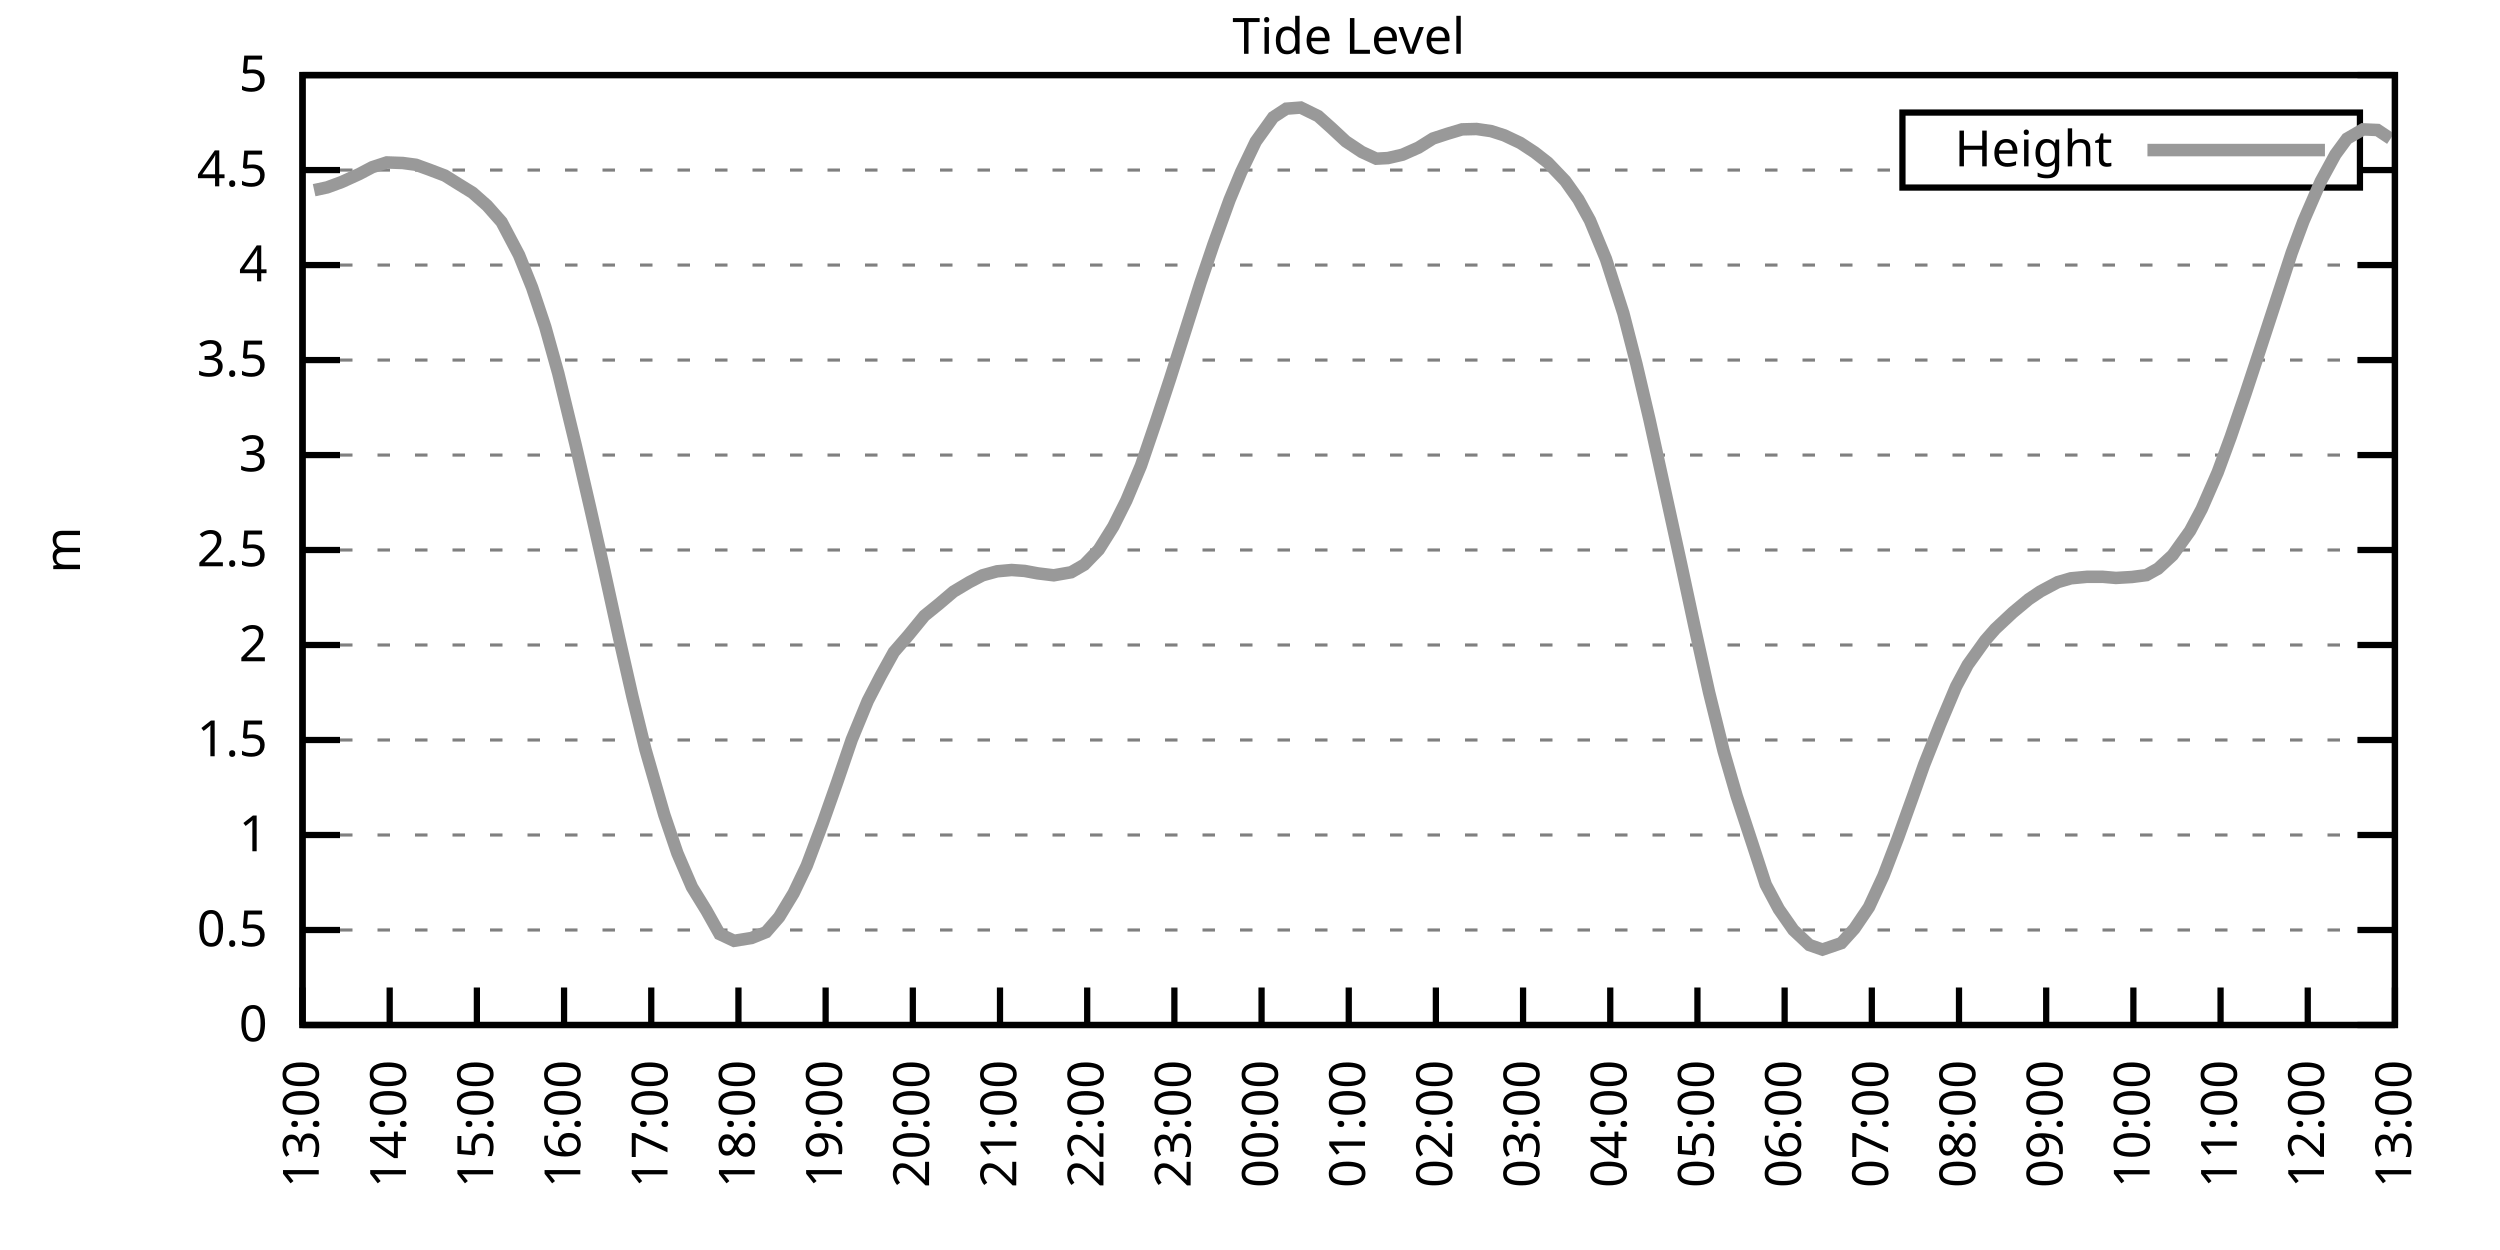
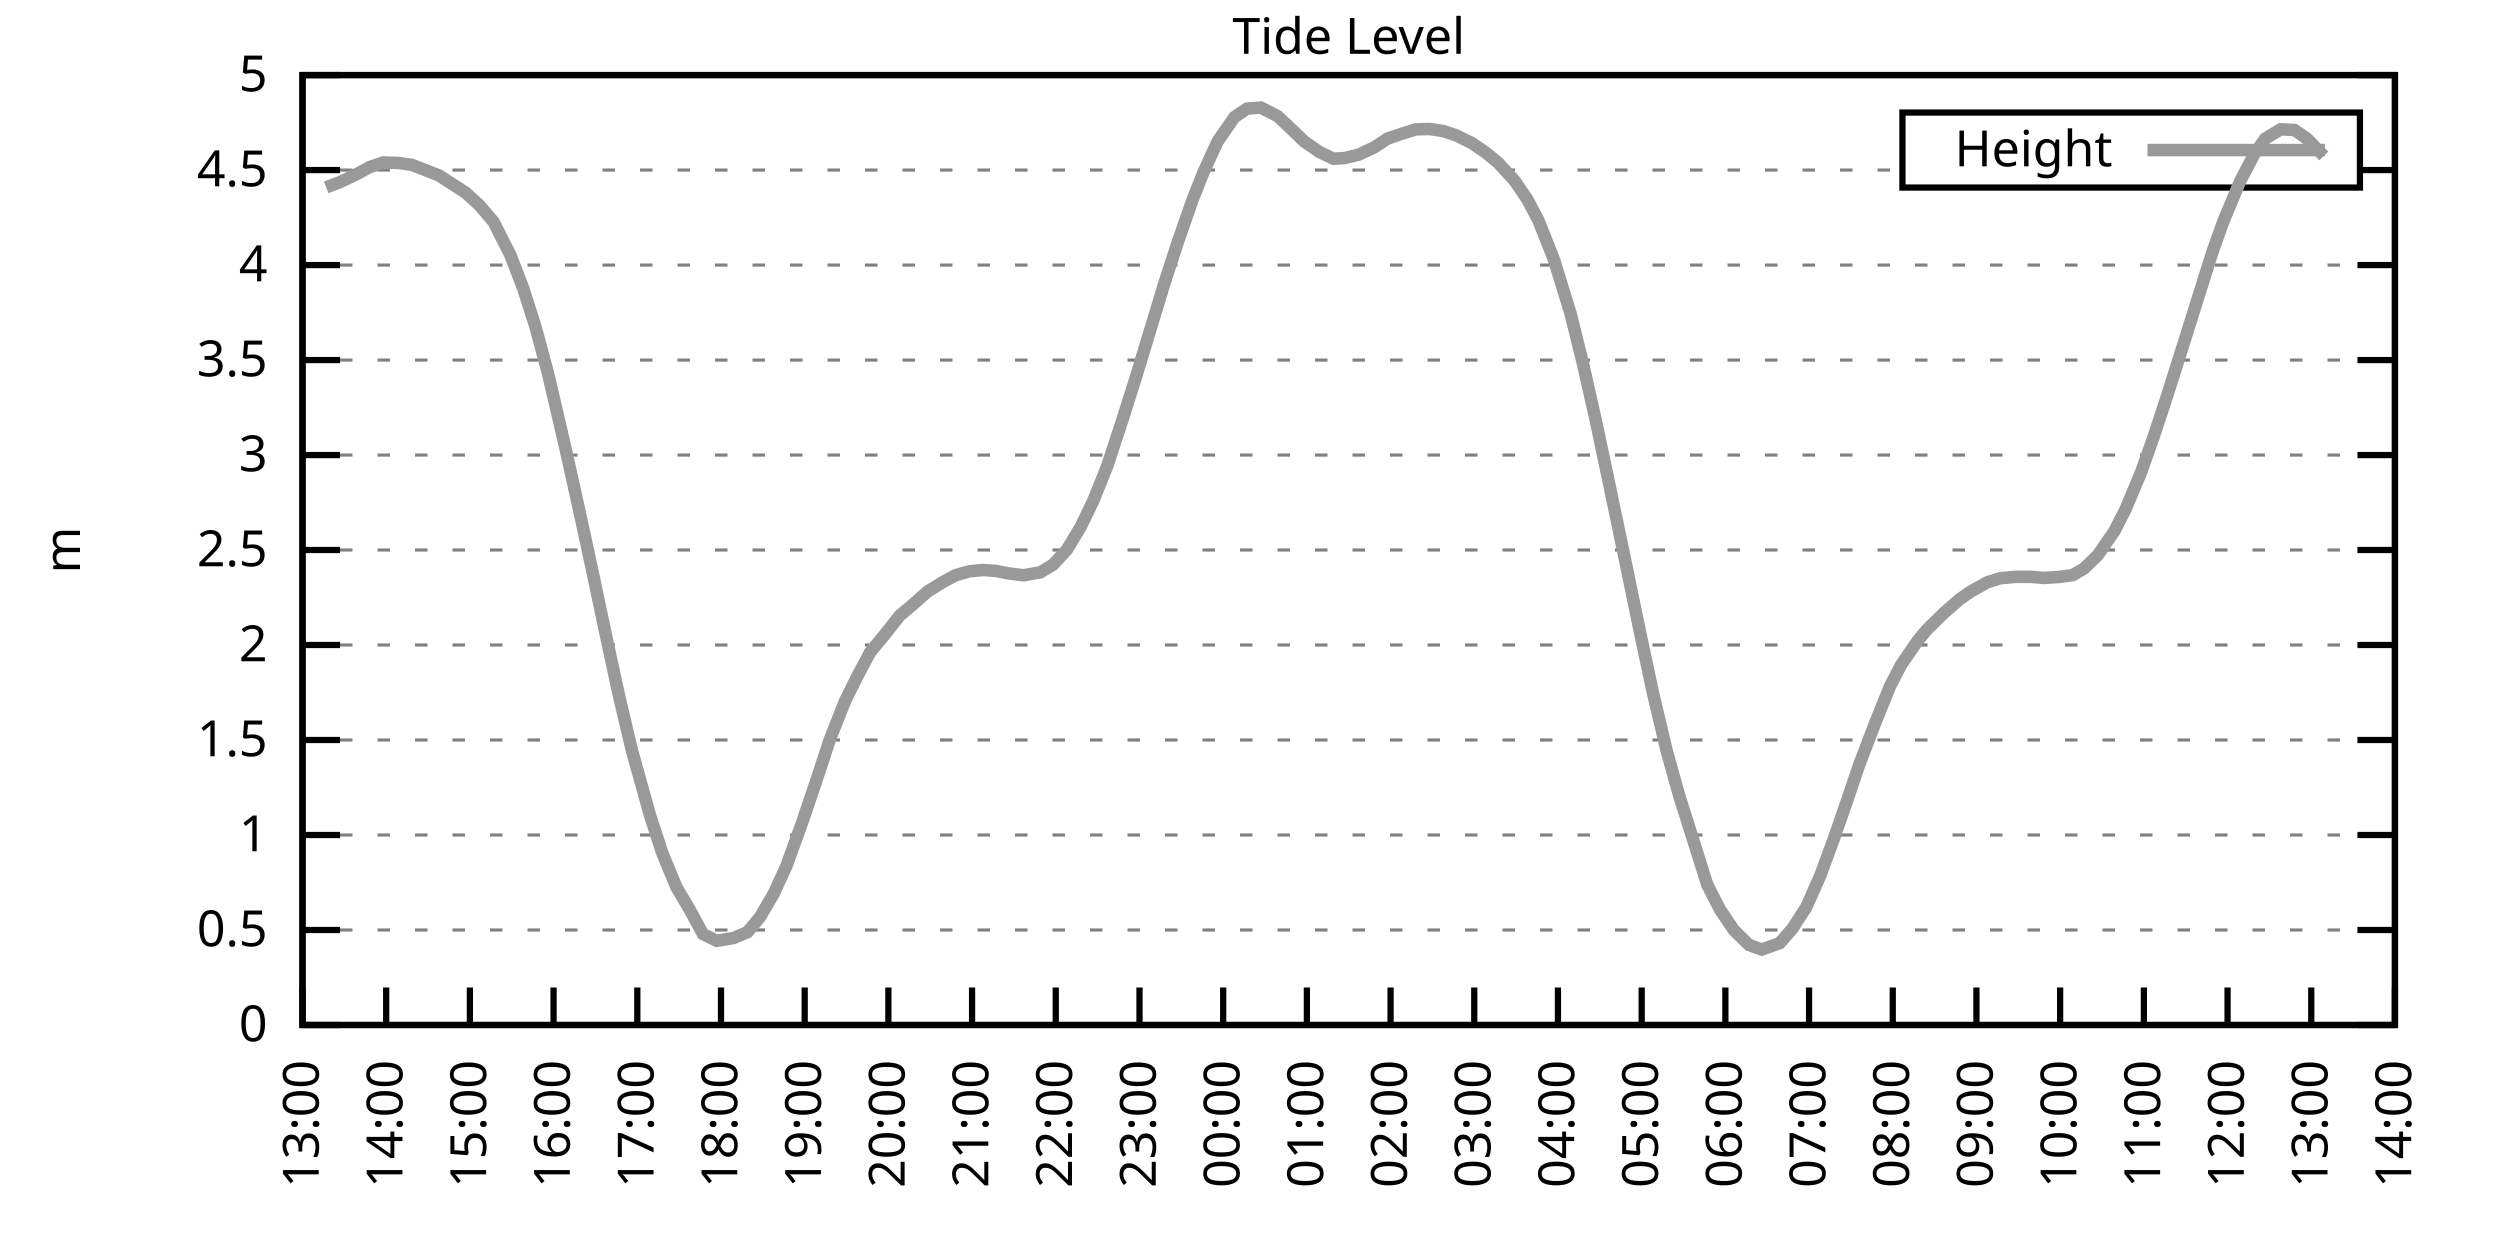
<svg xmlns="http://www.w3.org/2000/svg" xmlns:xlink="http://www.w3.org/1999/xlink" width="400" height="200" viewBox="0 0 400 200">
  <g id="gnuplot_canvas">
    <rect x="0" y="0" width="400" height="200" fill="none" />
    <defs>
      <circle id="gpDot" r="0.5" stroke-width="0.5" stroke="currentColor" />
      <path id="gpPt0" stroke-width="0.333" stroke="currentColor" d="M-1,0 h2 M0,-1 v2" />
      <path id="gpPt1" stroke-width="0.333" stroke="currentColor" d="M-1,-1 L1,1 M1,-1 L-1,1" />
      <path id="gpPt2" stroke-width="0.333" stroke="currentColor" d="M-1,0 L1,0 M0,-1 L0,1 M-1,-1 L1,1 M-1,1 L1,-1" />
      <rect id="gpPt3" stroke-width="0.333" stroke="currentColor" x="-1" y="-1" width="2" height="2" />
      <rect id="gpPt4" stroke-width="0.333" stroke="currentColor" fill="currentColor" x="-1" y="-1" width="2" height="2" />
      <circle id="gpPt5" stroke-width="0.333" stroke="currentColor" cx="0" cy="0" r="1" />
      <use xlink:href="#gpPt5" id="gpPt6" fill="currentColor" stroke="none" />
      <path id="gpPt7" stroke-width="0.333" stroke="currentColor" d="M0,-1.33 L-1.33,0.67 L1.33,0.67 z" />
      <use xlink:href="#gpPt7" id="gpPt8" fill="currentColor" stroke="none" />
      <use xlink:href="#gpPt7" id="gpPt9" stroke="currentColor" transform="rotate(180)" />
      <use xlink:href="#gpPt9" id="gpPt10" fill="currentColor" stroke="none" />
      <use xlink:href="#gpPt3" id="gpPt11" stroke="currentColor" transform="rotate(45)" />
      <use xlink:href="#gpPt11" id="gpPt12" fill="currentColor" stroke="none" />
      <path id="gpPt13" stroke-width="0.333" stroke="currentColor" d="M0,1.330 L1.265,0.411 L0.782,-1.067 L-0.782,-1.076 L-1.265,0.411 z" />
      <use xlink:href="#gpPt13" id="gpPt14" fill="currentColor" stroke="none" />
      <filter id="textbox" filterUnits="objectBoundingBox" x="0" y="0" height="1" width="1">
        <feFlood flood-color="white" flood-opacity="1" result="bgnd" />
        <feComposite in="SourceGraphic" in2="bgnd" operator="atop" />
      </filter>
      <filter id="greybox" filterUnits="objectBoundingBox" x="0" y="0" height="1" width="1">
        <feFlood flood-color="lightgrey" flood-opacity="1" result="grey" />
        <feComposite in="SourceGraphic" in2="grey" operator="atop" />
      </filter>
    </defs>
    <g fill="none" color="white" stroke="currentColor" stroke-width="1.00" stroke-linecap="butt" stroke-linejoin="miter">
</g>
    <g fill="none" color="black" stroke="currentColor" stroke-width="1.00" stroke-linecap="butt" stroke-linejoin="miter">
      <g stroke="none" shape-rendering="crispEdges">
        <polygon fill="rgb(255, 255, 255)" points="48.40,164.00 383.18,164.00 383.18,12.02 48.40,12.02 " />
      </g>
    </g>
    <g fill="none" color="black" stroke="currentColor" stroke-width="1.00" stroke-linecap="butt" stroke-linejoin="miter">
</g>
    <g fill="none" color="black" stroke="black" stroke-width="0.50" stroke-linecap="butt" stroke-linejoin="miter">
</g>
    <g fill="none" color="gray" stroke="currentColor" stroke-width="0.50" stroke-linecap="butt" stroke-linejoin="miter">
      <path stroke="gray" stroke-dasharray="2,4" class="gridline" d="M48.40,164.00 L383.19,164.00  " />
    </g>
    <g fill="none" color="gray" stroke="gray" stroke-width="1.00" stroke-linecap="butt" stroke-linejoin="miter">
</g>
    <g fill="none" color="black" stroke="currentColor" stroke-width="1.00" stroke-linecap="butt" stroke-linejoin="miter">
      <path stroke="black" d="M48.40,164.00 L54.40,164.00 M383.19,164.00 L377.19,164.00  " />
      <g transform="translate(42.80,166.60)" stroke="none" fill="black" font-family="Sans" font-size="8.00" text-anchor="end">
        <text>
          <tspan font-family="Sans"> 0</tspan>
        </text>
      </g>
    </g>
    <g fill="none" color="black" stroke="currentColor" stroke-width="1.00" stroke-linecap="butt" stroke-linejoin="miter">
</g>
    <g fill="none" color="black" stroke="black" stroke-width="0.50" stroke-linecap="butt" stroke-linejoin="miter">
</g>
    <g fill="none" color="gray" stroke="currentColor" stroke-width="0.50" stroke-linecap="butt" stroke-linejoin="miter">
      <path stroke="gray" stroke-dasharray="2,4" class="gridline" d="M48.40,148.80 L383.19,148.80  " />
    </g>
    <g fill="none" color="gray" stroke="gray" stroke-width="1.00" stroke-linecap="butt" stroke-linejoin="miter">
</g>
    <g fill="none" color="black" stroke="currentColor" stroke-width="1.00" stroke-linecap="butt" stroke-linejoin="miter">
      <path stroke="black" d="M48.40,148.80 L54.40,148.80 M383.19,148.80 L377.19,148.80  " />
      <g transform="translate(42.80,151.40)" stroke="none" fill="black" font-family="Sans" font-size="8.00" text-anchor="end">
        <text>
          <tspan font-family="Sans"> 0.5</tspan>
        </text>
      </g>
    </g>
    <g fill="none" color="black" stroke="currentColor" stroke-width="1.00" stroke-linecap="butt" stroke-linejoin="miter">
</g>
    <g fill="none" color="black" stroke="black" stroke-width="0.50" stroke-linecap="butt" stroke-linejoin="miter">
</g>
    <g fill="none" color="gray" stroke="currentColor" stroke-width="0.50" stroke-linecap="butt" stroke-linejoin="miter">
      <path stroke="gray" stroke-dasharray="2,4" class="gridline" d="M48.40,133.60 L383.19,133.60  " />
    </g>
    <g fill="none" color="gray" stroke="gray" stroke-width="1.00" stroke-linecap="butt" stroke-linejoin="miter">
</g>
    <g fill="none" color="black" stroke="currentColor" stroke-width="1.00" stroke-linecap="butt" stroke-linejoin="miter">
      <path stroke="black" d="M48.40,133.60 L54.40,133.60 M383.19,133.60 L377.19,133.60  " />
      <g transform="translate(42.80,136.20)" stroke="none" fill="black" font-family="Sans" font-size="8.00" text-anchor="end">
        <text>
          <tspan font-family="Sans"> 1</tspan>
        </text>
      </g>
    </g>
    <g fill="none" color="black" stroke="currentColor" stroke-width="1.00" stroke-linecap="butt" stroke-linejoin="miter">
</g>
    <g fill="none" color="black" stroke="black" stroke-width="0.50" stroke-linecap="butt" stroke-linejoin="miter">
</g>
    <g fill="none" color="gray" stroke="currentColor" stroke-width="0.50" stroke-linecap="butt" stroke-linejoin="miter">
      <path stroke="gray" stroke-dasharray="2,4" class="gridline" d="M48.40,118.40 L383.19,118.40  " />
    </g>
    <g fill="none" color="gray" stroke="gray" stroke-width="1.00" stroke-linecap="butt" stroke-linejoin="miter">
</g>
    <g fill="none" color="black" stroke="currentColor" stroke-width="1.00" stroke-linecap="butt" stroke-linejoin="miter">
      <path stroke="black" d="M48.40,118.40 L54.40,118.40 M383.19,118.40 L377.19,118.40  " />
      <g transform="translate(42.80,121.00)" stroke="none" fill="black" font-family="Sans" font-size="8.00" text-anchor="end">
        <text>
          <tspan font-family="Sans"> 1.5</tspan>
        </text>
      </g>
    </g>
    <g fill="none" color="black" stroke="currentColor" stroke-width="1.00" stroke-linecap="butt" stroke-linejoin="miter">
</g>
    <g fill="none" color="black" stroke="black" stroke-width="0.50" stroke-linecap="butt" stroke-linejoin="miter">
</g>
    <g fill="none" color="gray" stroke="currentColor" stroke-width="0.50" stroke-linecap="butt" stroke-linejoin="miter">
      <path stroke="gray" stroke-dasharray="2,4" class="gridline" d="M48.40,103.20 L383.19,103.20  " />
    </g>
    <g fill="none" color="gray" stroke="gray" stroke-width="1.00" stroke-linecap="butt" stroke-linejoin="miter">
</g>
    <g fill="none" color="black" stroke="currentColor" stroke-width="1.00" stroke-linecap="butt" stroke-linejoin="miter">
      <path stroke="black" d="M48.40,103.20 L54.40,103.20 M383.19,103.20 L377.19,103.20  " />
      <g transform="translate(42.80,105.80)" stroke="none" fill="black" font-family="Sans" font-size="8.00" text-anchor="end">
        <text>
          <tspan font-family="Sans"> 2</tspan>
        </text>
      </g>
    </g>
    <g fill="none" color="black" stroke="currentColor" stroke-width="1.00" stroke-linecap="butt" stroke-linejoin="miter">
</g>
    <g fill="none" color="black" stroke="black" stroke-width="0.50" stroke-linecap="butt" stroke-linejoin="miter">
</g>
    <g fill="none" color="gray" stroke="currentColor" stroke-width="0.50" stroke-linecap="butt" stroke-linejoin="miter">
      <path stroke="gray" stroke-dasharray="2,4" class="gridline" d="M48.40,88.00 L383.19,88.00  " />
    </g>
    <g fill="none" color="gray" stroke="gray" stroke-width="1.00" stroke-linecap="butt" stroke-linejoin="miter">
</g>
    <g fill="none" color="black" stroke="currentColor" stroke-width="1.00" stroke-linecap="butt" stroke-linejoin="miter">
      <path stroke="black" d="M48.40,88.00 L54.40,88.00 M383.19,88.00 L377.19,88.00  " />
      <g transform="translate(42.80,90.60)" stroke="none" fill="black" font-family="Sans" font-size="8.00" text-anchor="end">
        <text>
          <tspan font-family="Sans"> 2.5</tspan>
        </text>
      </g>
    </g>
    <g fill="none" color="black" stroke="currentColor" stroke-width="1.00" stroke-linecap="butt" stroke-linejoin="miter">
</g>
    <g fill="none" color="black" stroke="black" stroke-width="0.50" stroke-linecap="butt" stroke-linejoin="miter">
</g>
    <g fill="none" color="gray" stroke="currentColor" stroke-width="0.50" stroke-linecap="butt" stroke-linejoin="miter">
      <path stroke="gray" stroke-dasharray="2,4" class="gridline" d="M48.40,72.81 L383.19,72.81  " />
    </g>
    <g fill="none" color="gray" stroke="gray" stroke-width="1.00" stroke-linecap="butt" stroke-linejoin="miter">
</g>
    <g fill="none" color="black" stroke="currentColor" stroke-width="1.00" stroke-linecap="butt" stroke-linejoin="miter">
      <path stroke="black" d="M48.40,72.81 L54.40,72.81 M383.19,72.81 L377.19,72.81  " />
      <g transform="translate(42.80,75.41)" stroke="none" fill="black" font-family="Sans" font-size="8.00" text-anchor="end">
        <text>
          <tspan font-family="Sans"> 3</tspan>
        </text>
      </g>
    </g>
    <g fill="none" color="black" stroke="currentColor" stroke-width="1.00" stroke-linecap="butt" stroke-linejoin="miter">
</g>
    <g fill="none" color="black" stroke="black" stroke-width="0.50" stroke-linecap="butt" stroke-linejoin="miter">
</g>
    <g fill="none" color="gray" stroke="currentColor" stroke-width="0.50" stroke-linecap="butt" stroke-linejoin="miter">
      <path stroke="gray" stroke-dasharray="2,4" class="gridline" d="M48.40,57.61 L383.19,57.61  " />
    </g>
    <g fill="none" color="gray" stroke="gray" stroke-width="1.00" stroke-linecap="butt" stroke-linejoin="miter">
</g>
    <g fill="none" color="black" stroke="currentColor" stroke-width="1.00" stroke-linecap="butt" stroke-linejoin="miter">
      <path stroke="black" d="M48.40,57.61 L54.40,57.61 M383.19,57.61 L377.19,57.61  " />
      <g transform="translate(42.80,60.21)" stroke="none" fill="black" font-family="Sans" font-size="8.00" text-anchor="end">
        <text>
          <tspan font-family="Sans"> 3.5</tspan>
        </text>
      </g>
    </g>
    <g fill="none" color="black" stroke="currentColor" stroke-width="1.00" stroke-linecap="butt" stroke-linejoin="miter">
</g>
    <g fill="none" color="black" stroke="black" stroke-width="0.50" stroke-linecap="butt" stroke-linejoin="miter">
</g>
    <g fill="none" color="gray" stroke="currentColor" stroke-width="0.50" stroke-linecap="butt" stroke-linejoin="miter">
      <path stroke="gray" stroke-dasharray="2,4" class="gridline" d="M48.40,42.41 L383.19,42.41  " />
    </g>
    <g fill="none" color="gray" stroke="gray" stroke-width="1.00" stroke-linecap="butt" stroke-linejoin="miter">
</g>
    <g fill="none" color="black" stroke="currentColor" stroke-width="1.00" stroke-linecap="butt" stroke-linejoin="miter">
      <path stroke="black" d="M48.40,42.41 L54.40,42.41 M383.19,42.41 L377.19,42.41  " />
      <g transform="translate(42.80,45.01)" stroke="none" fill="black" font-family="Sans" font-size="8.00" text-anchor="end">
        <text>
          <tspan font-family="Sans"> 4</tspan>
        </text>
      </g>
    </g>
    <g fill="none" color="black" stroke="currentColor" stroke-width="1.00" stroke-linecap="butt" stroke-linejoin="miter">
</g>
    <g fill="none" color="black" stroke="black" stroke-width="0.50" stroke-linecap="butt" stroke-linejoin="miter">
</g>
    <g fill="none" color="gray" stroke="currentColor" stroke-width="0.50" stroke-linecap="butt" stroke-linejoin="miter">
      <path stroke="gray" stroke-dasharray="2,4" class="gridline" d="M48.40,27.21 L304.39,27.21 M377.59,27.21 L383.19,27.21  " />
    </g>
    <g fill="none" color="gray" stroke="gray" stroke-width="1.00" stroke-linecap="butt" stroke-linejoin="miter">
</g>
    <g fill="none" color="black" stroke="currentColor" stroke-width="1.00" stroke-linecap="butt" stroke-linejoin="miter">
      <path stroke="black" d="M48.40,27.21 L54.40,27.21 M383.19,27.21 L377.19,27.21  " />
      <g transform="translate(42.80,29.81)" stroke="none" fill="black" font-family="Sans" font-size="8.00" text-anchor="end">
        <text>
          <tspan font-family="Sans"> 4.5</tspan>
        </text>
      </g>
    </g>
    <g fill="none" color="black" stroke="currentColor" stroke-width="1.00" stroke-linecap="butt" stroke-linejoin="miter">
</g>
    <g fill="none" color="black" stroke="black" stroke-width="0.50" stroke-linecap="butt" stroke-linejoin="miter">
</g>
    <g fill="none" color="gray" stroke="currentColor" stroke-width="0.50" stroke-linecap="butt" stroke-linejoin="miter">
      <path stroke="gray" stroke-dasharray="2,4" class="gridline" d="M48.40,12.01 L383.19,12.01  " />
    </g>
    <g fill="none" color="gray" stroke="gray" stroke-width="1.00" stroke-linecap="butt" stroke-linejoin="miter">
</g>
    <g fill="none" color="black" stroke="currentColor" stroke-width="1.00" stroke-linecap="butt" stroke-linejoin="miter">
      <path stroke="black" d="M48.40,12.01 L54.40,12.01 M383.19,12.01 L377.19,12.01  " />
      <g transform="translate(42.80,14.61)" stroke="none" fill="black" font-family="Sans" font-size="8.00" text-anchor="end">
        <text>
          <tspan font-family="Sans"> 5</tspan>
        </text>
      </g>
    </g>
    <g fill="none" color="black" stroke="currentColor" stroke-width="1.00" stroke-linecap="butt" stroke-linejoin="miter">
      <path stroke="black" d="M48.40,164.00 L48.40,158.00  " />
      <g transform="translate(51.00,169.60) rotate(270.00)" stroke="none" fill="black" font-family="Sans" font-size="8.00" text-anchor="end">
        <text>
          <tspan font-family="Sans">13:00</tspan>
        </text>
      </g>
    </g>
    <g fill="none" color="black" stroke="currentColor" stroke-width="1.00" stroke-linecap="butt" stroke-linejoin="miter">
-       <path stroke="black" d="M62.35,164.00 L62.35,158.00  " />
-       <g transform="translate(64.95,169.60) rotate(270.00)" stroke="none" fill="black" font-family="Sans" font-size="8.00" text-anchor="end">
+       <path stroke="black" d="M61.79,164.00 L61.79,158.00  " />
+       <g transform="translate(64.39,169.60) rotate(270.00)" stroke="none" fill="black" font-family="Sans" font-size="8.00" text-anchor="end">
        <text>
          <tspan font-family="Sans">14:00</tspan>
        </text>
      </g>
    </g>
    <g fill="none" color="black" stroke="currentColor" stroke-width="1.00" stroke-linecap="butt" stroke-linejoin="miter">
-       <path stroke="black" d="M76.30,164.00 L76.30,158.00  " />
-       <g transform="translate(78.90,169.60) rotate(270.00)" stroke="none" fill="black" font-family="Sans" font-size="8.00" text-anchor="end">
+       <path stroke="black" d="M75.18,164.00 L75.18,158.00  " />
+       <g transform="translate(77.78,169.60) rotate(270.00)" stroke="none" fill="black" font-family="Sans" font-size="8.00" text-anchor="end">
        <text>
          <tspan font-family="Sans">15:00</tspan>
        </text>
      </g>
    </g>
    <g fill="none" color="black" stroke="currentColor" stroke-width="1.00" stroke-linecap="butt" stroke-linejoin="miter">
-       <path stroke="black" d="M90.25,164.00 L90.25,158.00  " />
-       <g transform="translate(92.85,169.60) rotate(270.00)" stroke="none" fill="black" font-family="Sans" font-size="8.00" text-anchor="end">
+       <path stroke="black" d="M88.57,164.00 L88.57,158.00  " />
+       <g transform="translate(91.17,169.60) rotate(270.00)" stroke="none" fill="black" font-family="Sans" font-size="8.00" text-anchor="end">
        <text>
          <tspan font-family="Sans">16:00</tspan>
        </text>
      </g>
    </g>
    <g fill="none" color="black" stroke="currentColor" stroke-width="1.00" stroke-linecap="butt" stroke-linejoin="miter">
-       <path stroke="black" d="M104.20,164.00 L104.20,158.00  " />
-       <g transform="translate(106.80,169.60) rotate(270.00)" stroke="none" fill="black" font-family="Sans" font-size="8.00" text-anchor="end">
+       <path stroke="black" d="M101.97,164.00 L101.97,158.00  " />
+       <g transform="translate(104.57,169.60) rotate(270.00)" stroke="none" fill="black" font-family="Sans" font-size="8.00" text-anchor="end">
        <text>
          <tspan font-family="Sans">17:00</tspan>
        </text>
      </g>
    </g>
    <g fill="none" color="black" stroke="currentColor" stroke-width="1.00" stroke-linecap="butt" stroke-linejoin="miter">
-       <path stroke="black" d="M118.15,164.00 L118.15,158.00  " />
-       <g transform="translate(120.75,169.60) rotate(270.00)" stroke="none" fill="black" font-family="Sans" font-size="8.00" text-anchor="end">
+       <path stroke="black" d="M115.36,164.00 L115.36,158.00  " />
+       <g transform="translate(117.96,169.60) rotate(270.00)" stroke="none" fill="black" font-family="Sans" font-size="8.00" text-anchor="end">
        <text>
          <tspan font-family="Sans">18:00</tspan>
        </text>
      </g>
    </g>
    <g fill="none" color="black" stroke="currentColor" stroke-width="1.00" stroke-linecap="butt" stroke-linejoin="miter">
-       <path stroke="black" d="M132.10,164.00 L132.10,158.00  " />
-       <g transform="translate(134.70,169.60) rotate(270.00)" stroke="none" fill="black" font-family="Sans" font-size="8.00" text-anchor="end">
+       <path stroke="black" d="M128.75,164.00 L128.75,158.00  " />
+       <g transform="translate(131.35,169.60) rotate(270.00)" stroke="none" fill="black" font-family="Sans" font-size="8.00" text-anchor="end">
        <text>
          <tspan font-family="Sans">19:00</tspan>
        </text>
      </g>
    </g>
    <g fill="none" color="black" stroke="currentColor" stroke-width="1.00" stroke-linecap="butt" stroke-linejoin="miter">
-       <path stroke="black" d="M146.05,164.00 L146.05,158.00  " />
-       <g transform="translate(148.65,169.60) rotate(270.00)" stroke="none" fill="black" font-family="Sans" font-size="8.00" text-anchor="end">
+       <path stroke="black" d="M142.14,164.00 L142.14,158.00  " />
+       <g transform="translate(144.74,169.60) rotate(270.00)" stroke="none" fill="black" font-family="Sans" font-size="8.00" text-anchor="end">
        <text>
          <tspan font-family="Sans">20:00</tspan>
        </text>
      </g>
    </g>
    <g fill="none" color="black" stroke="currentColor" stroke-width="1.00" stroke-linecap="butt" stroke-linejoin="miter">
-       <path stroke="black" d="M160.00,164.00 L160.00,158.00  " />
-       <g transform="translate(162.60,169.60) rotate(270.00)" stroke="none" fill="black" font-family="Sans" font-size="8.00" text-anchor="end">
+       <path stroke="black" d="M155.53,164.00 L155.53,158.00  " />
+       <g transform="translate(158.13,169.60) rotate(270.00)" stroke="none" fill="black" font-family="Sans" font-size="8.00" text-anchor="end">
        <text>
          <tspan font-family="Sans">21:00</tspan>
        </text>
      </g>
    </g>
    <g fill="none" color="black" stroke="currentColor" stroke-width="1.00" stroke-linecap="butt" stroke-linejoin="miter">
-       <path stroke="black" d="M173.95,164.00 L173.95,158.00  " />
-       <g transform="translate(176.55,169.60) rotate(270.00)" stroke="none" fill="black" font-family="Sans" font-size="8.00" text-anchor="end">
+       <path stroke="black" d="M168.92,164.00 L168.92,158.00  " />
+       <g transform="translate(171.52,169.60) rotate(270.00)" stroke="none" fill="black" font-family="Sans" font-size="8.00" text-anchor="end">
        <text>
          <tspan font-family="Sans">22:00</tspan>
        </text>
      </g>
    </g>
    <g fill="none" color="black" stroke="currentColor" stroke-width="1.00" stroke-linecap="butt" stroke-linejoin="miter">
-       <path stroke="black" d="M187.90,164.00 L187.90,158.00  " />
-       <g transform="translate(190.50,169.60) rotate(270.00)" stroke="none" fill="black" font-family="Sans" font-size="8.00" text-anchor="end">
+       <path stroke="black" d="M182.32,164.00 L182.32,158.00  " />
+       <g transform="translate(184.92,169.60) rotate(270.00)" stroke="none" fill="black" font-family="Sans" font-size="8.00" text-anchor="end">
        <text>
          <tspan font-family="Sans">23:00</tspan>
        </text>
      </g>
    </g>
    <g fill="none" color="black" stroke="currentColor" stroke-width="1.00" stroke-linecap="butt" stroke-linejoin="miter">
-       <path stroke="black" d="M201.85,164.00 L201.85,158.00  " />
-       <g transform="translate(204.45,169.60) rotate(270.00)" stroke="none" fill="black" font-family="Sans" font-size="8.00" text-anchor="end">
+       <path stroke="black" d="M195.71,164.00 L195.71,158.00  " />
+       <g transform="translate(198.31,169.60) rotate(270.00)" stroke="none" fill="black" font-family="Sans" font-size="8.00" text-anchor="end">
        <text>
          <tspan font-family="Sans">00:00</tspan>
        </text>
      </g>
    </g>
    <g fill="none" color="black" stroke="currentColor" stroke-width="1.00" stroke-linecap="butt" stroke-linejoin="miter">
-       <path stroke="black" d="M215.80,164.00 L215.80,158.00  " />
-       <g transform="translate(218.40,169.60) rotate(270.00)" stroke="none" fill="black" font-family="Sans" font-size="8.00" text-anchor="end">
+       <path stroke="black" d="M209.10,164.00 L209.10,158.00  " />
+       <g transform="translate(211.70,169.60) rotate(270.00)" stroke="none" fill="black" font-family="Sans" font-size="8.00" text-anchor="end">
        <text>
          <tspan font-family="Sans">01:00</tspan>
        </text>
      </g>
    </g>
    <g fill="none" color="black" stroke="currentColor" stroke-width="1.00" stroke-linecap="butt" stroke-linejoin="miter">
-       <path stroke="black" d="M229.74,164.00 L229.74,158.00  " />
-       <g transform="translate(232.34,169.60) rotate(270.00)" stroke="none" fill="black" font-family="Sans" font-size="8.00" text-anchor="end">
+       <path stroke="black" d="M222.49,164.00 L222.49,158.00  " />
+       <g transform="translate(225.09,169.60) rotate(270.00)" stroke="none" fill="black" font-family="Sans" font-size="8.00" text-anchor="end">
        <text>
          <tspan font-family="Sans">02:00</tspan>
        </text>
      </g>
    </g>
    <g fill="none" color="black" stroke="currentColor" stroke-width="1.00" stroke-linecap="butt" stroke-linejoin="miter">
-       <path stroke="black" d="M243.69,164.00 L243.69,158.00  " />
-       <g transform="translate(246.29,169.60) rotate(270.00)" stroke="none" fill="black" font-family="Sans" font-size="8.00" text-anchor="end">
+       <path stroke="black" d="M235.88,164.00 L235.88,158.00  " />
+       <g transform="translate(238.48,169.60) rotate(270.00)" stroke="none" fill="black" font-family="Sans" font-size="8.00" text-anchor="end">
        <text>
          <tspan font-family="Sans">03:00</tspan>
        </text>
      </g>
    </g>
    <g fill="none" color="black" stroke="currentColor" stroke-width="1.00" stroke-linecap="butt" stroke-linejoin="miter">
-       <path stroke="black" d="M257.64,164.00 L257.64,158.00  " />
-       <g transform="translate(260.24,169.60) rotate(270.00)" stroke="none" fill="black" font-family="Sans" font-size="8.00" text-anchor="end">
+       <path stroke="black" d="M249.27,164.00 L249.27,158.00  " />
+       <g transform="translate(251.87,169.60) rotate(270.00)" stroke="none" fill="black" font-family="Sans" font-size="8.00" text-anchor="end">
        <text>
          <tspan font-family="Sans">04:00</tspan>
        </text>
      </g>
    </g>
    <g fill="none" color="black" stroke="currentColor" stroke-width="1.00" stroke-linecap="butt" stroke-linejoin="miter">
-       <path stroke="black" d="M271.59,164.00 L271.59,158.00  " />
-       <g transform="translate(274.19,169.60) rotate(270.00)" stroke="none" fill="black" font-family="Sans" font-size="8.00" text-anchor="end">
+       <path stroke="black" d="M262.67,164.00 L262.67,158.00  " />
+       <g transform="translate(265.27,169.60) rotate(270.00)" stroke="none" fill="black" font-family="Sans" font-size="8.00" text-anchor="end">
        <text>
          <tspan font-family="Sans">05:00</tspan>
        </text>
      </g>
    </g>
    <g fill="none" color="black" stroke="currentColor" stroke-width="1.00" stroke-linecap="butt" stroke-linejoin="miter">
-       <path stroke="black" d="M285.54,164.00 L285.54,158.00  " />
-       <g transform="translate(288.14,169.60) rotate(270.00)" stroke="none" fill="black" font-family="Sans" font-size="8.00" text-anchor="end">
+       <path stroke="black" d="M276.06,164.00 L276.06,158.00  " />
+       <g transform="translate(278.66,169.60) rotate(270.00)" stroke="none" fill="black" font-family="Sans" font-size="8.00" text-anchor="end">
        <text>
          <tspan font-family="Sans">06:00</tspan>
        </text>
      </g>
    </g>
    <g fill="none" color="black" stroke="currentColor" stroke-width="1.00" stroke-linecap="butt" stroke-linejoin="miter">
-       <path stroke="black" d="M299.49,164.00 L299.49,158.00  " />
-       <g transform="translate(302.09,169.60) rotate(270.00)" stroke="none" fill="black" font-family="Sans" font-size="8.00" text-anchor="end">
+       <path stroke="black" d="M289.45,164.00 L289.45,158.00  " />
+       <g transform="translate(292.05,169.60) rotate(270.00)" stroke="none" fill="black" font-family="Sans" font-size="8.00" text-anchor="end">
        <text>
          <tspan font-family="Sans">07:00</tspan>
        </text>
      </g>
    </g>
    <g fill="none" color="black" stroke="currentColor" stroke-width="1.00" stroke-linecap="butt" stroke-linejoin="miter">
-       <path stroke="black" d="M313.44,164.00 L313.44,158.00  " />
-       <g transform="translate(316.04,169.60) rotate(270.00)" stroke="none" fill="black" font-family="Sans" font-size="8.00" text-anchor="end">
+       <path stroke="black" d="M302.84,164.00 L302.84,158.00  " />
+       <g transform="translate(305.44,169.60) rotate(270.00)" stroke="none" fill="black" font-family="Sans" font-size="8.00" text-anchor="end">
        <text>
          <tspan font-family="Sans">08:00</tspan>
        </text>
      </g>
    </g>
    <g fill="none" color="black" stroke="currentColor" stroke-width="1.00" stroke-linecap="butt" stroke-linejoin="miter">
-       <path stroke="black" d="M327.39,164.00 L327.39,158.00  " />
-       <g transform="translate(329.99,169.60) rotate(270.00)" stroke="none" fill="black" font-family="Sans" font-size="8.00" text-anchor="end">
+       <path stroke="black" d="M316.23,164.00 L316.23,158.00  " />
+       <g transform="translate(318.83,169.60) rotate(270.00)" stroke="none" fill="black" font-family="Sans" font-size="8.00" text-anchor="end">
        <text>
          <tspan font-family="Sans">09:00</tspan>
        </text>
      </g>
    </g>
    <g fill="none" color="black" stroke="currentColor" stroke-width="1.00" stroke-linecap="butt" stroke-linejoin="miter">
-       <path stroke="black" d="M341.34,164.00 L341.34,158.00  " />
-       <g transform="translate(343.94,169.60) rotate(270.00)" stroke="none" fill="black" font-family="Sans" font-size="8.00" text-anchor="end">
+       <path stroke="black" d="M329.62,164.00 L329.62,158.00  " />
+       <g transform="translate(332.22,169.60) rotate(270.00)" stroke="none" fill="black" font-family="Sans" font-size="8.00" text-anchor="end">
        <text>
          <tspan font-family="Sans">10:00</tspan>
        </text>
      </g>
    </g>
    <g fill="none" color="black" stroke="currentColor" stroke-width="1.00" stroke-linecap="butt" stroke-linejoin="miter">
-       <path stroke="black" d="M355.29,164.00 L355.29,158.00  " />
-       <g transform="translate(357.89,169.60) rotate(270.00)" stroke="none" fill="black" font-family="Sans" font-size="8.00" text-anchor="end">
+       <path stroke="black" d="M343.02,164.00 L343.02,158.00  " />
+       <g transform="translate(345.62,169.60) rotate(270.00)" stroke="none" fill="black" font-family="Sans" font-size="8.00" text-anchor="end">
        <text>
          <tspan font-family="Sans">11:00</tspan>
        </text>
      </g>
    </g>
    <g fill="none" color="black" stroke="currentColor" stroke-width="1.00" stroke-linecap="butt" stroke-linejoin="miter">
-       <path stroke="black" d="M369.24,164.00 L369.24,158.00  " />
-       <g transform="translate(371.84,169.60) rotate(270.00)" stroke="none" fill="black" font-family="Sans" font-size="8.00" text-anchor="end">
+       <path stroke="black" d="M356.41,164.00 L356.41,158.00  " />
+       <g transform="translate(359.01,169.60) rotate(270.00)" stroke="none" fill="black" font-family="Sans" font-size="8.00" text-anchor="end">
        <text>
          <tspan font-family="Sans">12:00</tspan>
+         </text>
+       </g>
+     </g>
+     <g fill="none" color="black" stroke="currentColor" stroke-width="1.00" stroke-linecap="butt" stroke-linejoin="miter">
+       <path stroke="black" d="M369.80,164.00 L369.80,158.00  " />
+       <g transform="translate(372.40,169.60) rotate(270.00)" stroke="none" fill="black" font-family="Sans" font-size="8.00" text-anchor="end">
+         <text>
+           <tspan font-family="Sans">13:00</tspan>
        </text>
      </g>
    </g>
    <g fill="none" color="black" stroke="currentColor" stroke-width="1.00" stroke-linecap="butt" stroke-linejoin="miter">
      <path stroke="black" d="M383.19,164.00 L383.19,158.00  " />
      <g transform="translate(385.79,169.60) rotate(270.00)" stroke="none" fill="black" font-family="Sans" font-size="8.00" text-anchor="end">
        <text>
-           <tspan font-family="Sans">13:00</tspan>
+           <tspan font-family="Sans">14:00</tspan>
        </text>
      </g>
    </g>
    <g fill="none" color="black" stroke="currentColor" stroke-width="1.00" stroke-linecap="butt" stroke-linejoin="miter">
</g>
    <g fill="none" color="black" stroke="currentColor" stroke-width="1.00" stroke-linecap="butt" stroke-linejoin="miter">
      <path stroke="black" d="M48.40,12.01 L48.40,164.00 L383.19,164.00 L383.19,12.01 L48.40,12.01 Z  " />
    </g>
    <g fill="none" color="black" stroke="currentColor" stroke-width="1.00" stroke-linecap="butt" stroke-linejoin="miter">
</g>
    <g fill="none" color="black" stroke="currentColor" stroke-width="1.00" stroke-linecap="butt" stroke-linejoin="miter">
      <path stroke="black" d="M304.39,30.01 L304.39,18.01 L377.59,18.01 L377.59,30.01 L304.39,30.01 Z  " />
    </g>
    <g id="Tide_level_plot_1">
      <g fill="none" color="white" stroke="black" stroke-width="2.00" stroke-linecap="butt" stroke-linejoin="miter">
</g>
      <g fill="none" color="black" stroke="currentColor" stroke-width="2.00" stroke-linecap="butt" stroke-linejoin="miter">
        <g transform="translate(337.99,26.61)" stroke="none" fill="black" font-family="Sans" font-size="8.00" text-anchor="end">
          <text>
            <tspan font-family="Sans">Height</tspan>
          </text>
        </g>
      </g>
      <g fill="none" color="black" stroke="currentColor" stroke-width="2.00" stroke-linecap="butt" stroke-linejoin="miter">
-         <path stroke="rgb(153, 153, 153)" d="M343.59,24.01 L371.99,24.01 M50.26,30.43 L52.35,29.98 L54.68,29.12 L57.47,27.85 L59.56,26.75 L61.88,25.99   L64.44,26.08 L66.53,26.36 L68.63,27.12 L71.18,28.09 L73.28,29.40 L75.60,30.83 L77.93,32.89 L80.25,35.51   L83.04,40.80 L85.13,45.99 L87.23,52.26 L89.32,59.73 L92.11,71.23 L94.43,81.26 L96.53,90.53 L99.08,102.17   L101.18,111.41 L103.27,119.92 L106.29,130.38 L108.38,136.52 L110.71,141.93 L113.03,145.70 L115.13,149.44 L117.45,150.53   L120.24,150.08 L122.57,149.14 L124.66,146.73 L126.98,142.90 L129.08,138.50 L131.63,131.72 L133.96,125.12 L136.28,118.34   L138.84,112.14 L140.93,108.10 L143.02,104.33 L145.35,101.65 L147.91,98.52 L150.23,96.64 L152.56,94.66 L155.11,93.14   L157.21,92.05 L159.53,91.41 L161.86,91.20 L163.95,91.35 L166.04,91.74 L168.60,92.05 L171.39,91.56 L173.48,90.35   L175.81,87.94 L178.13,84.24 L180.22,80.07 L182.55,74.51 L185.11,67.00 L187.20,60.65 L189.76,52.59 L192.08,45.24   L194.17,39.06 L196.73,31.98 L198.59,27.51 L200.92,22.65 L203.71,18.76 L205.80,17.39 L208.12,17.21 L210.91,18.58   L213.01,20.46 L215.33,22.62 L217.89,24.32 L220.21,25.39 L222.07,25.29 L224.40,24.75 L226.95,23.62 L229.28,22.16   L231.60,21.40 L233.93,20.70 L236.25,20.64 L238.58,20.98 L240.67,21.65 L243.23,22.86 L245.55,24.38 L247.65,26.02   L250.44,28.94 L252.53,31.89 L254.39,35.26 L256.95,41.44 L259.74,50.13 L261.83,58.25 L263.92,67.15 L266.01,76.67   L269.04,90.53 L271.13,100.29 L273.45,110.77 L275.78,120.17 L277.87,127.37 L280.43,135.15 L282.52,141.54 L284.61,145.46   L286.94,148.80 L289.50,151.20 L291.59,151.93 L294.61,150.90 L296.70,148.59 L299.03,145.15 L301.35,140.14 L303.68,134.06   L306.00,127.61 L307.86,122.35 L310.42,115.91 L312.98,109.83 L314.84,106.37 L317.63,102.47 L319.25,100.62 L322.04,98.01   L324.60,95.88 L326.46,94.63 L329.25,93.14 L331.34,92.53 L333.90,92.29 L336.46,92.29 L338.55,92.47 L341.11,92.32   L343.43,92.02 L345.29,90.98 L347.62,88.83 L350.41,84.93 L352.27,81.44 L354.83,75.57 L356.92,69.89 L359.24,63.11   L361.57,56.06 L363.89,48.97 L366.68,40.43 L368.54,35.42 L371.33,29.00 L373.66,24.72 L375.52,22.19 L378.08,20.70   L380.40,20.80 L382.49,22.19  " />
+         <path stroke="rgb(153, 153, 153)" d="M343.59,24.01 L371.99,24.01 M52.19,29.98 L54.43,29.12 L57.10,27.85 L59.11,26.75 L61.35,25.99 L63.80,26.08   L65.81,26.36 L67.82,27.12 L70.27,28.09 L72.28,29.40 L74.51,30.83 L76.75,32.89 L78.98,35.51 L81.66,40.80   L83.66,45.99 L85.67,52.26 L87.68,59.73 L90.36,71.23 L92.59,81.26 L94.60,90.53 L97.06,102.17 L99.06,111.41   L101.07,119.92 L103.98,130.38 L105.98,136.52 L108.22,141.93 L110.45,145.70 L112.46,149.44 L114.69,150.53 L117.37,150.08   L119.60,149.14 L121.61,146.73 L123.84,142.90 L125.85,138.50 L128.30,131.72 L130.54,125.12 L132.77,118.34 L135.22,112.14   L137.23,108.10 L139.24,104.33 L141.47,101.65 L143.93,98.52 L146.16,96.64 L148.39,94.66 L150.85,93.14 L152.85,92.05   L155.09,91.41 L157.32,91.20 L159.33,91.35 L161.34,91.74 L163.79,92.05 L166.47,91.56 L168.48,90.35 L170.71,87.94   L172.94,84.24 L174.95,80.07 L177.18,74.51 L179.64,67.00 L181.65,60.65 L184.10,52.59 L186.33,45.24 L188.34,39.06   L190.80,31.98 L192.58,27.51 L194.81,22.65 L197.49,18.76 L199.50,17.39 L201.73,17.21 L204.41,18.58 L206.42,20.46   L208.65,22.62 L211.11,24.32 L213.34,25.39 L215.13,25.29 L217.36,24.75 L219.81,23.62 L222.04,22.16 L224.28,21.40   L226.51,20.70 L228.74,20.64 L230.97,20.98 L232.98,21.65 L235.44,22.86 L237.67,24.38 L239.68,26.02 L242.36,28.94   L244.36,31.89 L246.15,35.26 L248.60,41.44 L251.28,50.13 L253.29,58.25 L255.30,67.15 L257.31,76.67 L260.21,90.53   L262.22,100.29 L264.45,110.77 L266.68,120.17 L268.69,127.37 L271.15,135.15 L273.16,141.54 L275.16,145.46 L277.40,148.80   L279.85,151.20 L281.86,151.93 L284.76,150.90 L286.77,148.59 L289.00,145.15 L291.23,140.14 L293.47,134.06 L295.70,127.61   L297.48,122.35 L299.94,115.91 L302.39,109.83 L304.18,106.37 L306.86,102.47 L308.42,100.62 L311.10,98.01 L313.55,95.88   L315.34,94.63 L318.02,93.14 L320.03,92.53 L322.48,92.29 L324.94,92.29 L326.95,92.47 L329.40,92.32 L331.63,92.02   L333.42,90.98 L335.65,88.83 L338.33,84.93 L340.11,81.44 L342.57,75.57 L344.58,69.89 L346.81,63.11 L349.04,56.06   L351.27,48.97 L353.95,40.43 L355.74,35.42 L358.42,29.00 L360.65,24.72 L362.43,22.19 L364.89,20.70 L367.12,20.80   L369.13,22.19 L371.81,24.96  " />
      </g>
    </g>
    <g fill="none" color="black" stroke="currentColor" stroke-width="2.00" stroke-linecap="butt" stroke-linejoin="miter">
</g>
    <g fill="none" color="black" stroke="black" stroke-width="1.00" stroke-linecap="butt" stroke-linejoin="miter">
</g>
    <g fill="none" color="black" stroke="currentColor" stroke-width="1.00" stroke-linecap="butt" stroke-linejoin="miter">
      <path stroke="black" d="M48.40,12.01 L48.40,164.00 L383.19,164.00 L383.19,12.01 L48.40,12.01 Z  " />
      <g transform="translate(12.80,88.01) rotate(270.00)" stroke="none" fill="black" font-family="Sans" font-size="8.00" text-anchor="middle">
        <text>
          <tspan font-family="Sans">m</tspan>
        </text>
      </g>
    </g>
    <g fill="none" color="black" stroke="currentColor" stroke-width="1.00" stroke-linecap="butt" stroke-linejoin="miter">
</g>
    <g fill="none" color="black" stroke="currentColor" stroke-width="1.00" stroke-linecap="butt" stroke-linejoin="miter">
      <g transform="translate(215.79,8.61)" stroke="none" fill="black" font-family="Sans" font-size="8.00" text-anchor="middle">
        <text>
          <tspan font-family="Sans">Tide Level</tspan>
        </text>
      </g>
    </g>
    <g fill="none" color="black" stroke="currentColor" stroke-width="1.00" stroke-linecap="butt" stroke-linejoin="miter">
</g>
  </g>
</svg>
